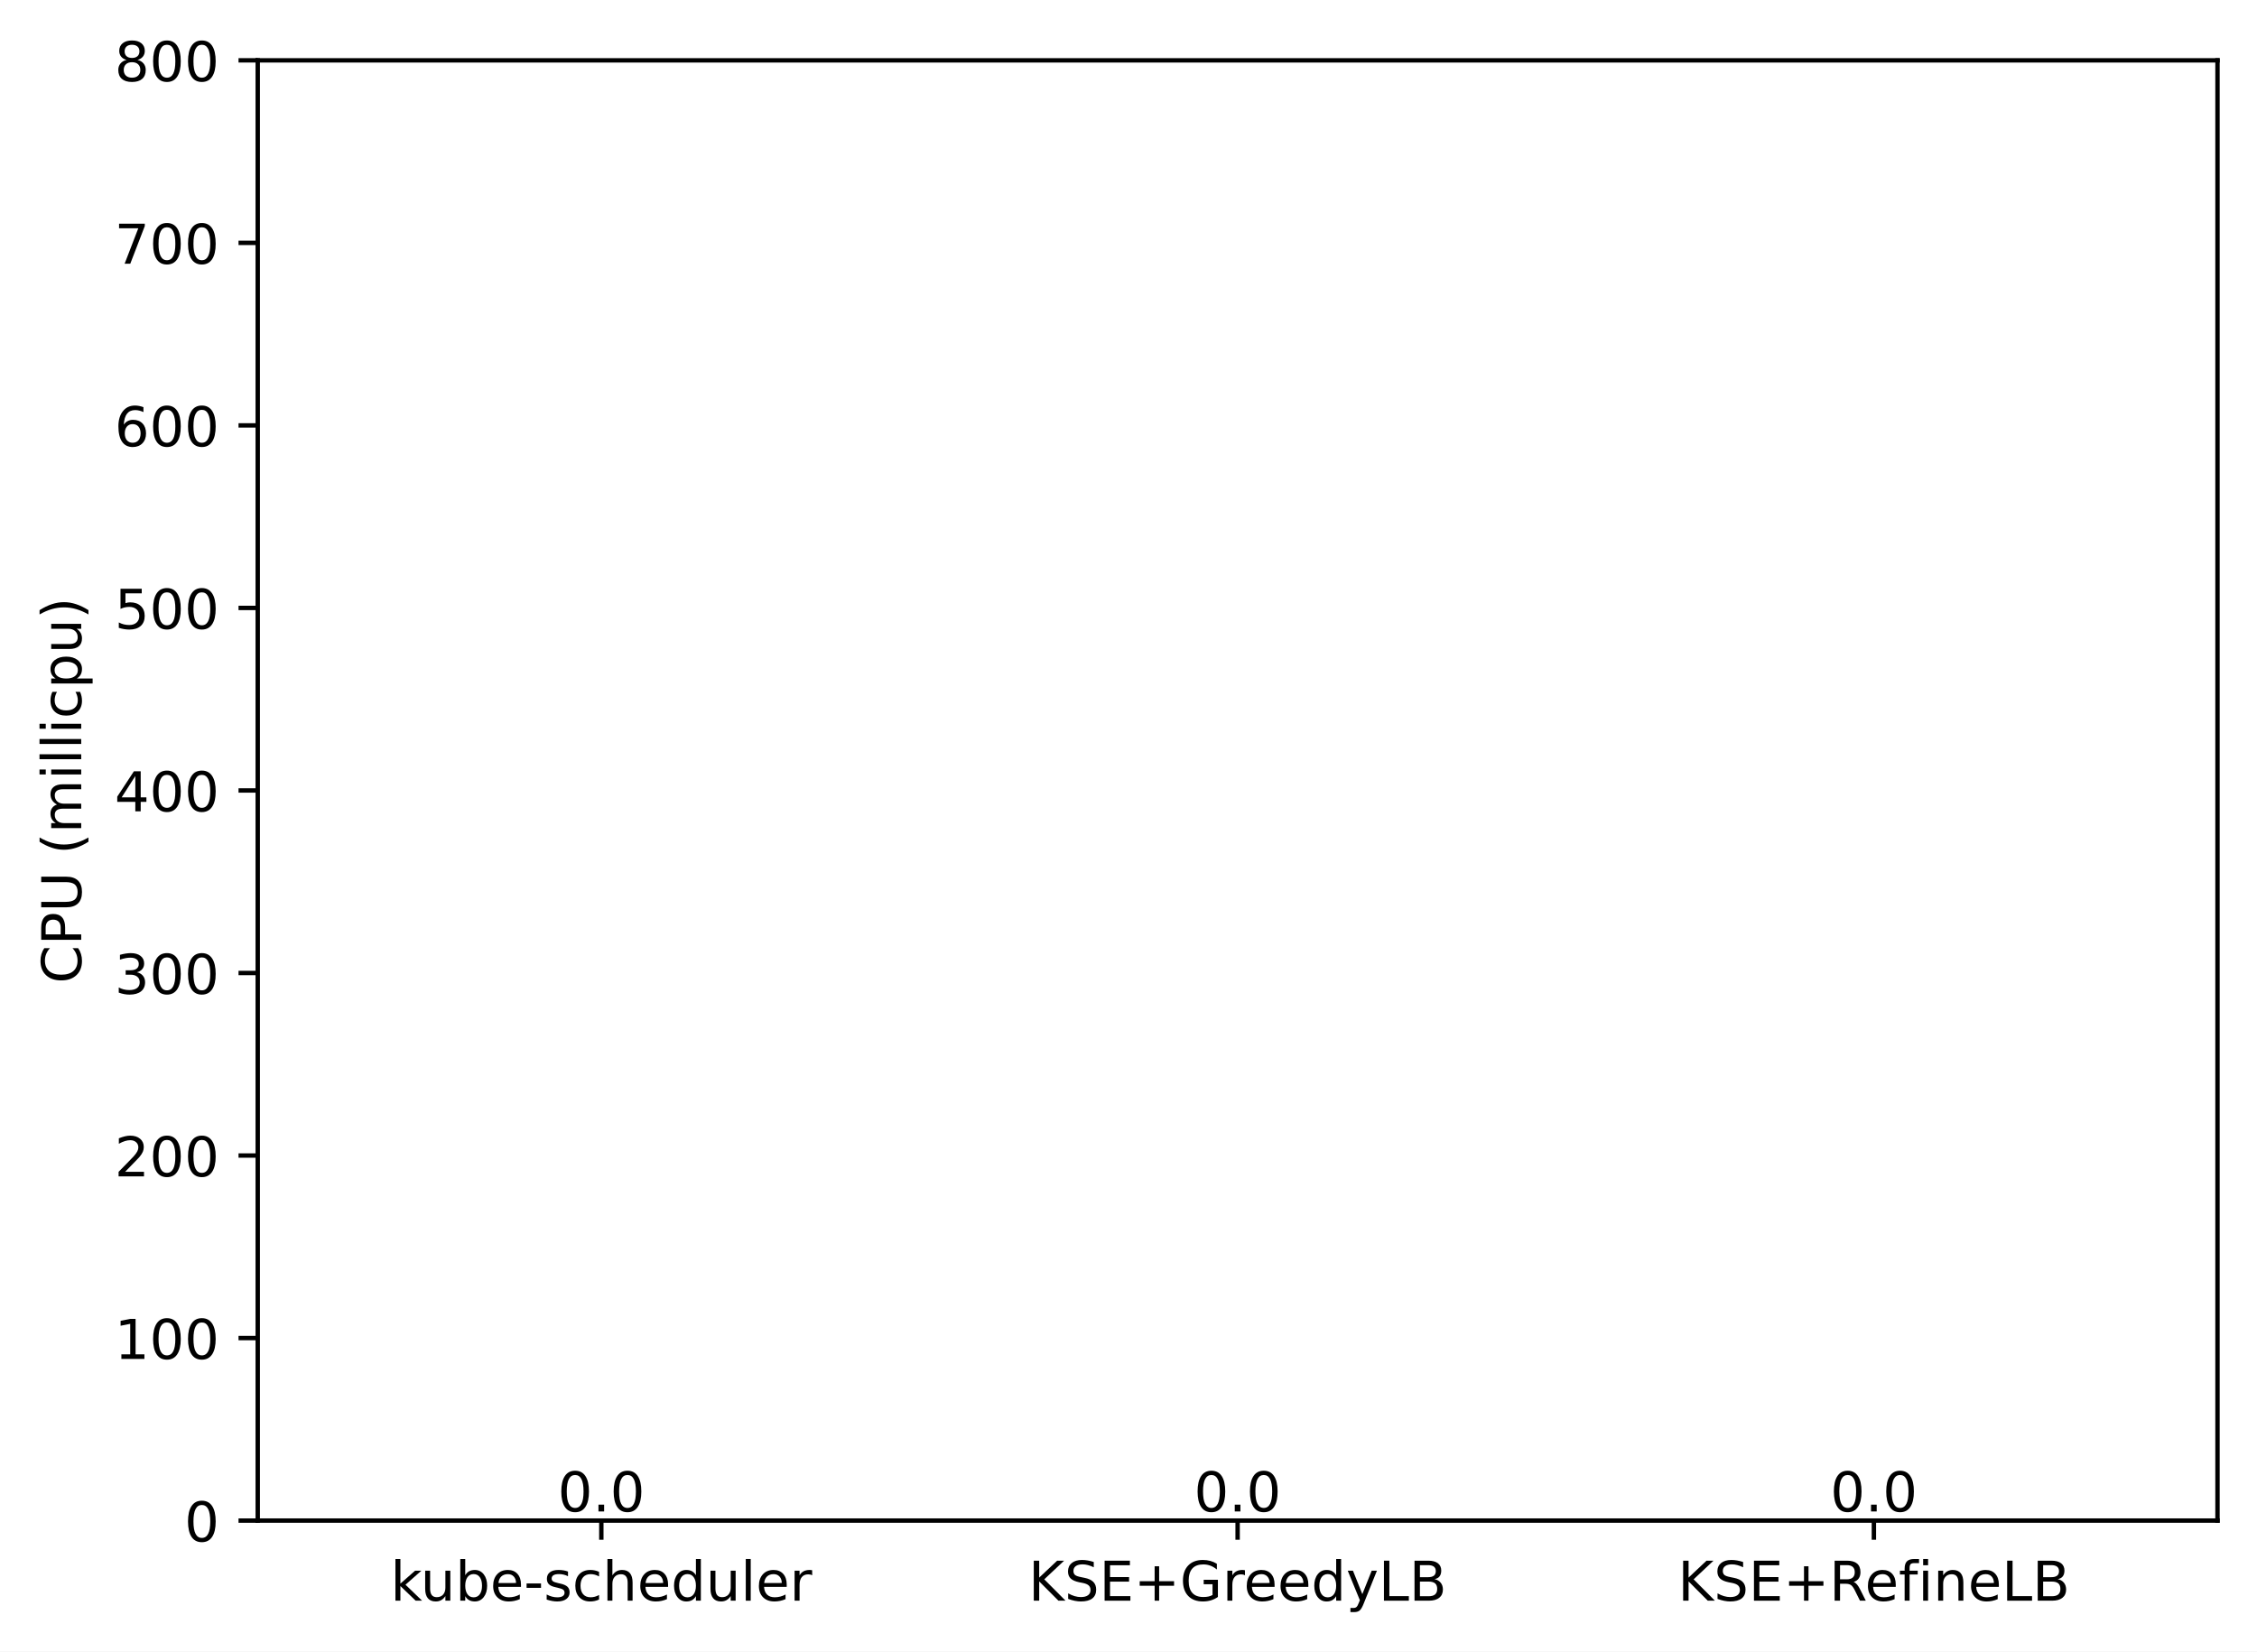
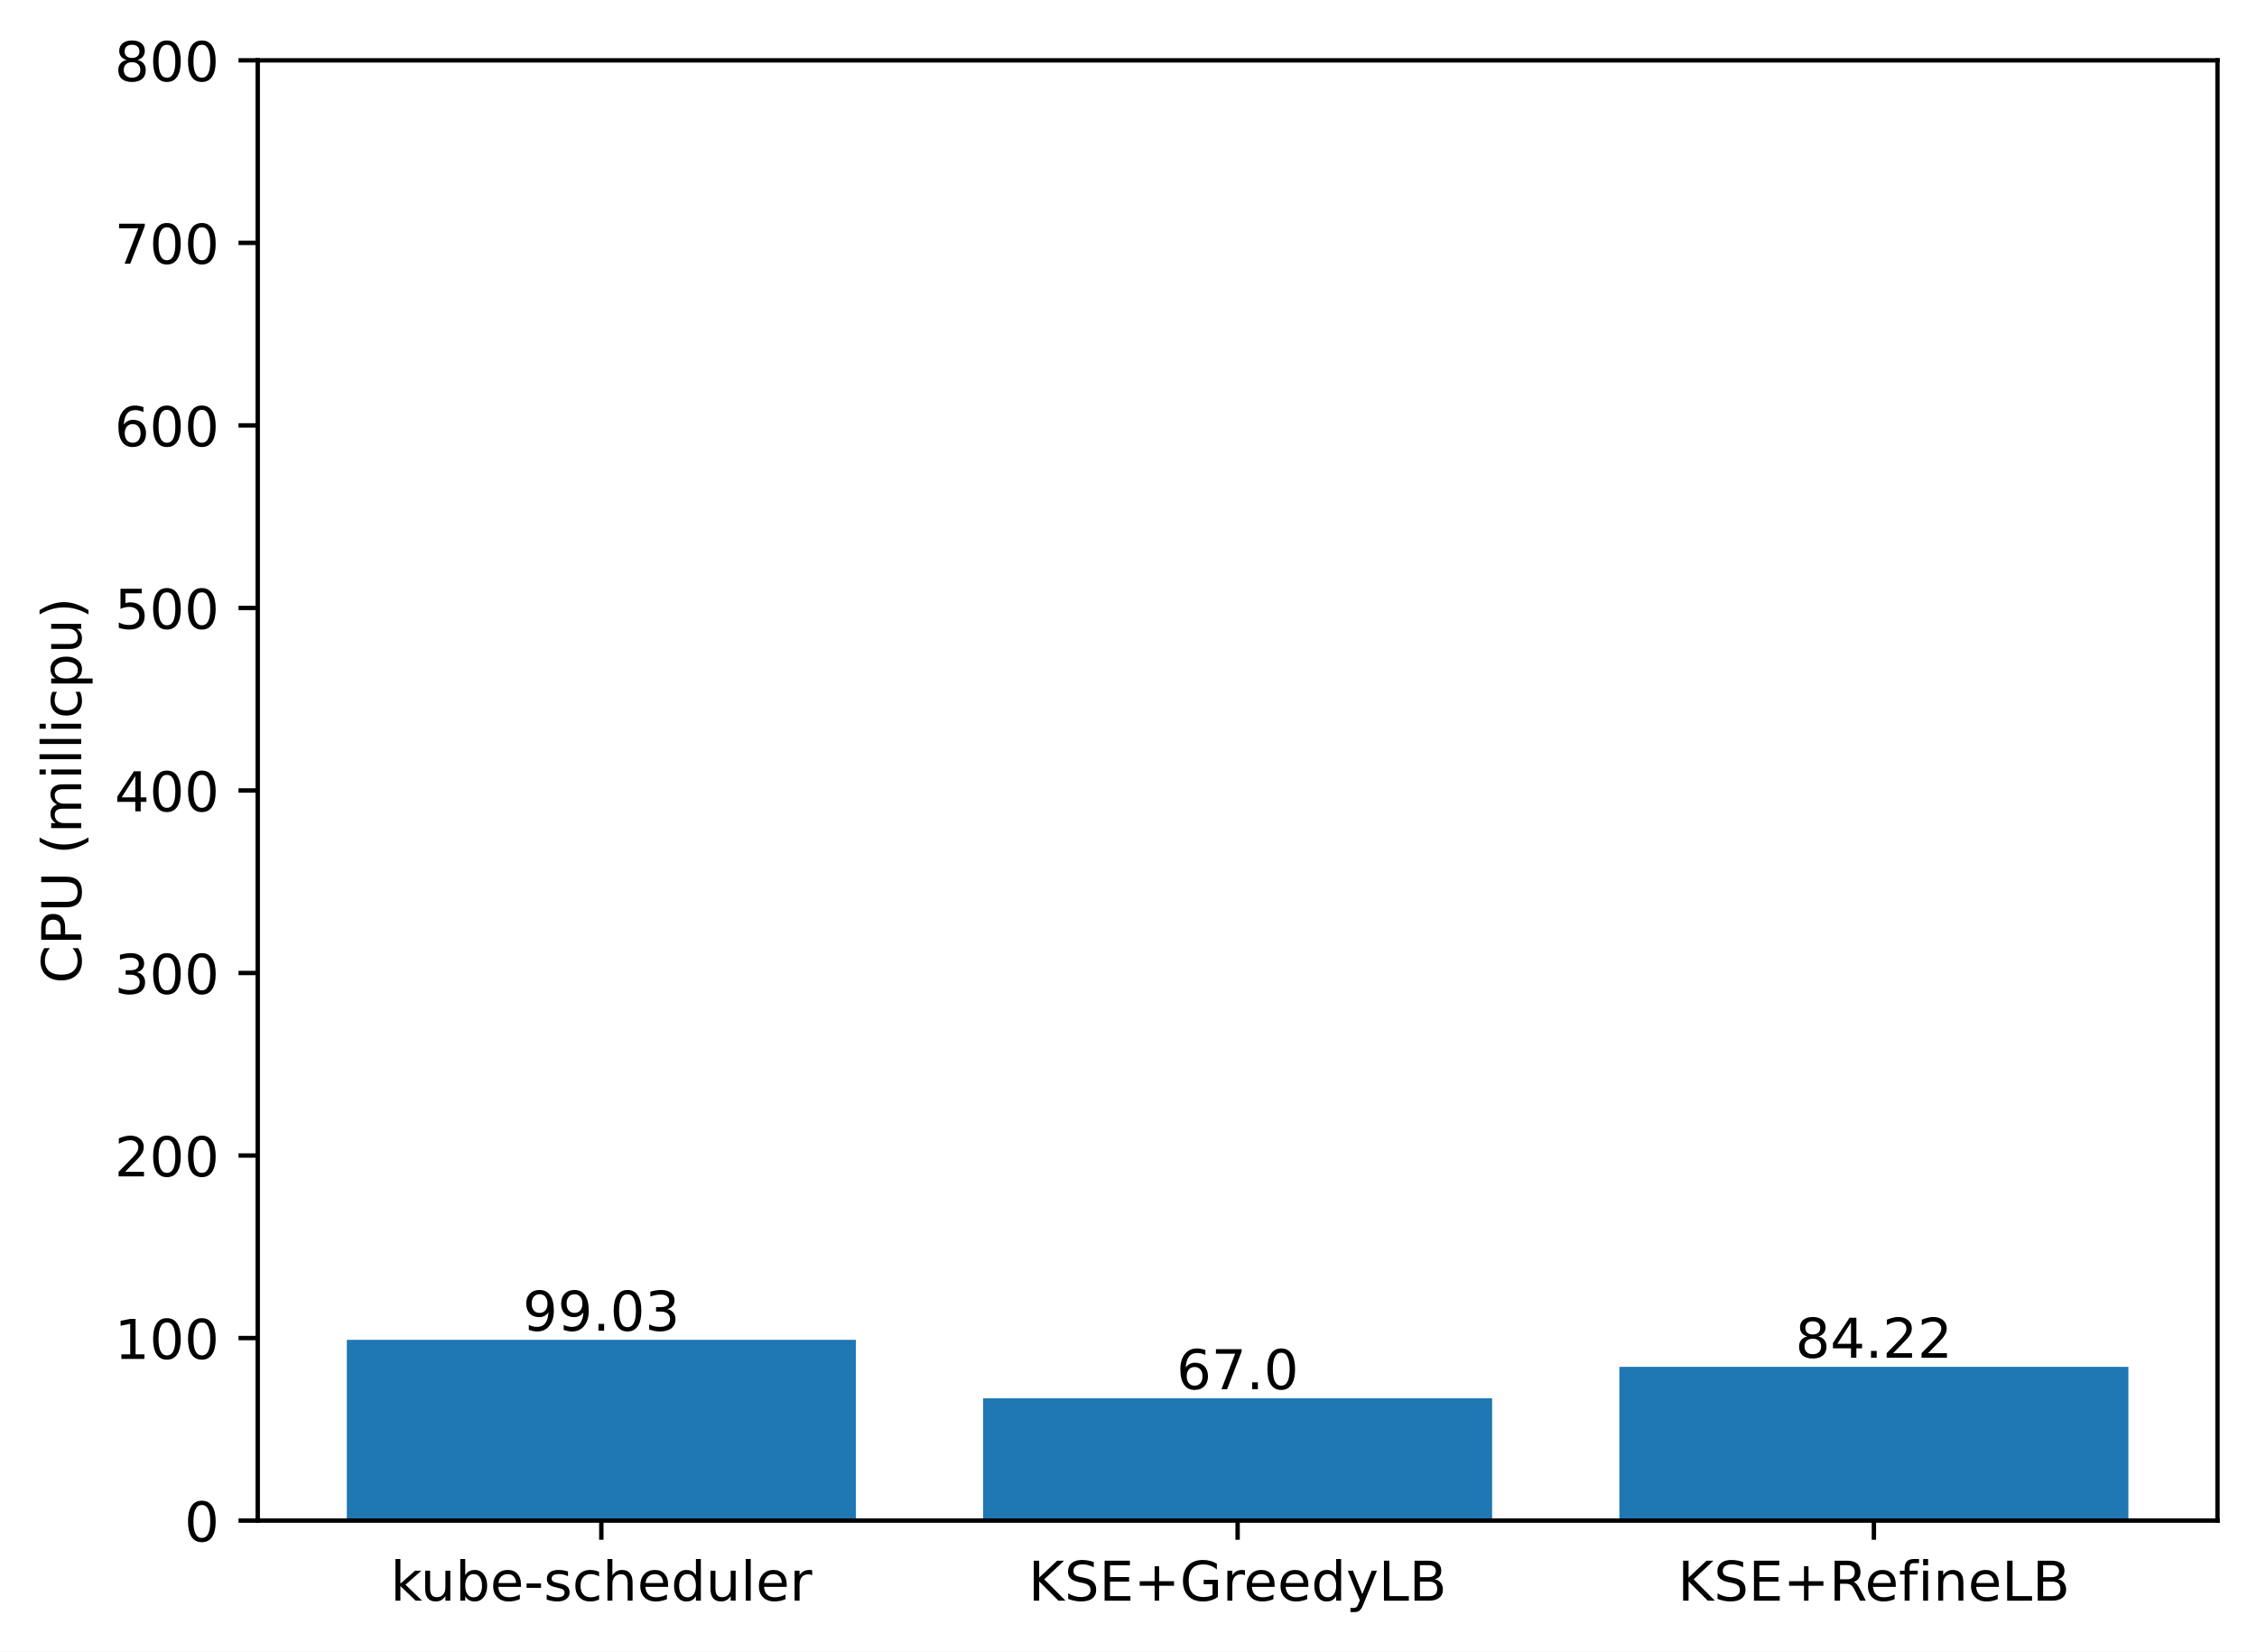
<svg xmlns="http://www.w3.org/2000/svg" xmlns:xlink="http://www.w3.org/1999/xlink" width="411.286pt" height="300.989pt" viewBox="0 0 411.286 300.989" version="1.1">
  <defs>
    <style type="text/css">*{stroke-linejoin: round; stroke-linecap: butt}</style>
  </defs>
  <g id="figure_1">
    <g id="patch_1">
      <path d="M 0 300.989  L 411.286 300.989  L 411.286 0  L 0 0  z " style="fill: #ffffff" />
    </g>
    <g id="axes_1">
      <g id="patch_2">
        <path d="M 46.966 277.111  L 404.086 277.111  L 404.086 10.999  L 46.966 10.999  z " style="fill: #ffffff" />
      </g>
      <g id="patch_3">
-         <path d="M 63.198 277.111  L 155.957 277.111  L 155.957 277.111  L 63.198 277.111  z " clip-path="url(#pe718395082)" style="fill: #1f77b4" />
+         <path d="M 63.198 277.111  L 155.957 277.111  L 155.957 244.17  L 63.198 244.17  z " clip-path="url(#p668d973606)" style="fill: #1f77b4" />
      </g>
      <g id="patch_4">
-         <path d="M 179.146 277.111  L 271.905 277.111  L 271.905 277.111  L 179.146 277.111  z " clip-path="url(#pe718395082)" style="fill: #1f77b4" />
+         <path d="M 179.146 277.111  L 271.905 277.111  L 271.905 254.824  L 179.146 254.824  z " clip-path="url(#p668d973606)" style="fill: #1f77b4" />
      </g>
      <g id="patch_5">
-         <path d="M 295.094 277.111  L 387.853 277.111  L 387.853 277.111  L 295.094 277.111  z " clip-path="url(#pe718395082)" style="fill: #1f77b4" />
+         <path d="M 295.094 277.111  L 387.853 277.111  L 387.853 249.096  L 295.094 249.096  z " clip-path="url(#p668d973606)" style="fill: #1f77b4" />
      </g>
      <g id="matplotlib.axis_1">
        <g id="xtick_1">
          <g id="line2d_1">
            <defs>
-               <path id="m5f38908803" d="M 0 0  L 0 3.5  " style="stroke: #000000; stroke-width: 0.8" />
+               <path id="m768a7b28ff" d="M 0 0  L 0 3.5  " style="stroke: #000000; stroke-width: 0.8" />
            </defs>
            <g>
-               <use xlink:href="#m5f38908803" x="109.578" y="277.111" style="stroke: #000000; stroke-width: 0.8" />
+               <use xlink:href="#m768a7b28ff" x="109.578" y="277.111" style="stroke: #000000; stroke-width: 0.8" />
            </g>
          </g>
          <g id="text_1">
            <g transform="translate(71.15179 291.7097)scale(0.1 -0.1)">
              <defs>
                <path id="DejaVuSans-6b" d="M 581 4863  L 1159 4863  L 1159 1991  L 2875 3500  L 3609 3500  L 1753 1863  L 3688 0  L 2938 0  L 1159 1709  L 1159 0  L 581 0  L 581 4863  z " transform="scale(0.015625)" />
                <path id="DejaVuSans-75" d="M 544 1381  L 544 3500  L 1119 3500  L 1119 1403  Q 1119 906 1312 657  Q 1506 409 1894 409  Q 2359 409 2629 706  Q 2900 1003 2900 1516  L 2900 3500  L 3475 3500  L 3475 0  L 2900 0  L 2900 538  Q 2691 219 2414 64  Q 2138 -91 1772 -91  Q 1169 -91 856 284  Q 544 659 544 1381  z M 1991 3584  L 1991 3584  z " transform="scale(0.015625)" />
                <path id="DejaVuSans-62" d="M 3116 1747  Q 3116 2381 2855 2742  Q 2594 3103 2138 3103  Q 1681 3103 1420 2742  Q 1159 2381 1159 1747  Q 1159 1113 1420 752  Q 1681 391 2138 391  Q 2594 391 2855 752  Q 3116 1113 3116 1747  z M 1159 2969  Q 1341 3281 1617 3432  Q 1894 3584 2278 3584  Q 2916 3584 3314 3078  Q 3713 2572 3713 1747  Q 3713 922 3314 415  Q 2916 -91 2278 -91  Q 1894 -91 1617 61  Q 1341 213 1159 525  L 1159 0  L 581 0  L 581 4863  L 1159 4863  L 1159 2969  z " transform="scale(0.015625)" />
                <path id="DejaVuSans-65" d="M 3597 1894  L 3597 1613  L 953 1613  Q 991 1019 1311 708  Q 1631 397 2203 397  Q 2534 397 2845 478  Q 3156 559 3463 722  L 3463 178  Q 3153 47 2828 -22  Q 2503 -91 2169 -91  Q 1331 -91 842 396  Q 353 884 353 1716  Q 353 2575 817 3079  Q 1281 3584 2069 3584  Q 2775 3584 3186 3129  Q 3597 2675 3597 1894  z M 3022 2063  Q 3016 2534 2758 2815  Q 2500 3097 2075 3097  Q 1594 3097 1305 2825  Q 1016 2553 972 2059  L 3022 2063  z " transform="scale(0.015625)" />
                <path id="DejaVuSans-2d" d="M 313 2009  L 1997 2009  L 1997 1497  L 313 1497  L 313 2009  z " transform="scale(0.015625)" />
                <path id="DejaVuSans-73" d="M 2834 3397  L 2834 2853  Q 2591 2978 2328 3040  Q 2066 3103 1784 3103  Q 1356 3103 1142 2972  Q 928 2841 928 2578  Q 928 2378 1081 2264  Q 1234 2150 1697 2047  L 1894 2003  Q 2506 1872 2764 1633  Q 3022 1394 3022 966  Q 3022 478 2636 193  Q 2250 -91 1575 -91  Q 1294 -91 989 -36  Q 684 19 347 128  L 347 722  Q 666 556 975 473  Q 1284 391 1588 391  Q 1994 391 2212 530  Q 2431 669 2431 922  Q 2431 1156 2273 1281  Q 2116 1406 1581 1522  L 1381 1569  Q 847 1681 609 1914  Q 372 2147 372 2553  Q 372 3047 722 3315  Q 1072 3584 1716 3584  Q 2034 3584 2315 3537  Q 2597 3491 2834 3397  z " transform="scale(0.015625)" />
                <path id="DejaVuSans-63" d="M 3122 3366  L 3122 2828  Q 2878 2963 2633 3030  Q 2388 3097 2138 3097  Q 1578 3097 1268 2742  Q 959 2388 959 1747  Q 959 1106 1268 751  Q 1578 397 2138 397  Q 2388 397 2633 464  Q 2878 531 3122 666  L 3122 134  Q 2881 22 2623 -34  Q 2366 -91 2075 -91  Q 1284 -91 818 406  Q 353 903 353 1747  Q 353 2603 823 3093  Q 1294 3584 2113 3584  Q 2378 3584 2631 3529  Q 2884 3475 3122 3366  z " transform="scale(0.015625)" />
                <path id="DejaVuSans-68" d="M 3513 2113  L 3513 0  L 2938 0  L 2938 2094  Q 2938 2591 2744 2837  Q 2550 3084 2163 3084  Q 1697 3084 1428 2787  Q 1159 2491 1159 1978  L 1159 0  L 581 0  L 581 4863  L 1159 4863  L 1159 2956  Q 1366 3272 1645 3428  Q 1925 3584 2291 3584  Q 2894 3584 3203 3211  Q 3513 2838 3513 2113  z " transform="scale(0.015625)" />
                <path id="DejaVuSans-64" d="M 2906 2969  L 2906 4863  L 3481 4863  L 3481 0  L 2906 0  L 2906 525  Q 2725 213 2448 61  Q 2172 -91 1784 -91  Q 1150 -91 751 415  Q 353 922 353 1747  Q 353 2572 751 3078  Q 1150 3584 1784 3584  Q 2172 3584 2448 3432  Q 2725 3281 2906 2969  z M 947 1747  Q 947 1113 1208 752  Q 1469 391 1925 391  Q 2381 391 2643 752  Q 2906 1113 2906 1747  Q 2906 2381 2643 2742  Q 2381 3103 1925 3103  Q 1469 3103 1208 2742  Q 947 2381 947 1747  z " transform="scale(0.015625)" />
                <path id="DejaVuSans-6c" d="M 603 4863  L 1178 4863  L 1178 0  L 603 0  L 603 4863  z " transform="scale(0.015625)" />
                <path id="DejaVuSans-72" d="M 2631 2963  Q 2534 3019 2420 3045  Q 2306 3072 2169 3072  Q 1681 3072 1420 2755  Q 1159 2438 1159 1844  L 1159 0  L 581 0  L 581 3500  L 1159 3500  L 1159 2956  Q 1341 3275 1631 3429  Q 1922 3584 2338 3584  Q 2397 3584 2469 3576  Q 2541 3569 2628 3553  L 2631 2963  z " transform="scale(0.015625)" />
              </defs>
              <use xlink:href="#DejaVuSans-6b" />
              <use xlink:href="#DejaVuSans-75" x="54.785" />
              <use xlink:href="#DejaVuSans-62" x="118.164" />
              <use xlink:href="#DejaVuSans-65" x="181.641" />
              <use xlink:href="#DejaVuSans-2d" x="243.164" />
              <use xlink:href="#DejaVuSans-73" x="279.248" />
              <use xlink:href="#DejaVuSans-63" x="331.348" />
              <use xlink:href="#DejaVuSans-68" x="386.328" />
              <use xlink:href="#DejaVuSans-65" x="449.707" />
              <use xlink:href="#DejaVuSans-64" x="511.23" />
              <use xlink:href="#DejaVuSans-75" x="574.707" />
              <use xlink:href="#DejaVuSans-6c" x="638.086" />
              <use xlink:href="#DejaVuSans-65" x="665.869" />
              <use xlink:href="#DejaVuSans-72" x="727.393" />
            </g>
          </g>
        </g>
        <g id="xtick_2">
          <g id="line2d_2">
            <g>
-               <use xlink:href="#m5f38908803" x="225.526" y="277.111" style="stroke: #000000; stroke-width: 0.8" />
+               <use xlink:href="#m768a7b28ff" x="225.526" y="277.111" style="stroke: #000000; stroke-width: 0.8" />
            </g>
          </g>
          <g id="text_2">
            <g transform="translate(187.403 291.7097)scale(0.1 -0.1)">
              <defs>
                <path id="DejaVuSans-4b" d="M 628 4666  L 1259 4666  L 1259 2694  L 3353 4666  L 4166 4666  L 1850 2491  L 4331 0  L 3500 0  L 1259 2247  L 1259 0  L 628 0  L 628 4666  z " transform="scale(0.015625)" />
                <path id="DejaVuSans-53" d="M 3425 4513  L 3425 3897  Q 3066 4069 2747 4153  Q 2428 4238 2131 4238  Q 1616 4238 1336 4038  Q 1056 3838 1056 3469  Q 1056 3159 1242 3001  Q 1428 2844 1947 2747  L 2328 2669  Q 3034 2534 3370 2195  Q 3706 1856 3706 1288  Q 3706 609 3251 259  Q 2797 -91 1919 -91  Q 1588 -91 1214 -16  Q 841 59 441 206  L 441 856  Q 825 641 1194 531  Q 1563 422 1919 422  Q 2459 422 2753 634  Q 3047 847 3047 1241  Q 3047 1584 2836 1778  Q 2625 1972 2144 2069  L 1759 2144  Q 1053 2284 737 2584  Q 422 2884 422 3419  Q 422 4038 858 4394  Q 1294 4750 2059 4750  Q 2388 4750 2728 4690  Q 3069 4631 3425 4513  z " transform="scale(0.015625)" />
                <path id="DejaVuSans-45" d="M 628 4666  L 3578 4666  L 3578 4134  L 1259 4134  L 1259 2753  L 3481 2753  L 3481 2222  L 1259 2222  L 1259 531  L 3634 531  L 3634 0  L 628 0  L 628 4666  z " transform="scale(0.015625)" />
                <path id="DejaVuSans-2b" d="M 2944 4013  L 2944 2272  L 4684 2272  L 4684 1741  L 2944 1741  L 2944 0  L 2419 0  L 2419 1741  L 678 1741  L 678 2272  L 2419 2272  L 2419 4013  L 2944 4013  z " transform="scale(0.015625)" />
                <path id="DejaVuSans-47" d="M 3809 666  L 3809 1919  L 2778 1919  L 2778 2438  L 4434 2438  L 4434 434  Q 4069 175 3628 42  Q 3188 -91 2688 -91  Q 1594 -91 976 548  Q 359 1188 359 2328  Q 359 3472 976 4111  Q 1594 4750 2688 4750  Q 3144 4750 3555 4637  Q 3966 4525 4313 4306  L 4313 3634  Q 3963 3931 3569 4081  Q 3175 4231 2741 4231  Q 1884 4231 1454 3753  Q 1025 3275 1025 2328  Q 1025 1384 1454 906  Q 1884 428 2741 428  Q 3075 428 3337 486  Q 3600 544 3809 666  z " transform="scale(0.015625)" />
                <path id="DejaVuSans-79" d="M 2059 -325  Q 1816 -950 1584 -1140  Q 1353 -1331 966 -1331  L 506 -1331  L 506 -850  L 844 -850  Q 1081 -850 1212 -737  Q 1344 -625 1503 -206  L 1606 56  L 191 3500  L 800 3500  L 1894 763  L 2988 3500  L 3597 3500  L 2059 -325  z " transform="scale(0.015625)" />
                <path id="DejaVuSans-4c" d="M 628 4666  L 1259 4666  L 1259 531  L 3531 531  L 3531 0  L 628 0  L 628 4666  z " transform="scale(0.015625)" />
                <path id="DejaVuSans-42" d="M 1259 2228  L 1259 519  L 2272 519  Q 2781 519 3026 730  Q 3272 941 3272 1375  Q 3272 1813 3026 2020  Q 2781 2228 2272 2228  L 1259 2228  z M 1259 4147  L 1259 2741  L 2194 2741  Q 2656 2741 2882 2914  Q 3109 3088 3109 3444  Q 3109 3797 2882 3972  Q 2656 4147 2194 4147  L 1259 4147  z M 628 4666  L 2241 4666  Q 2963 4666 3353 4366  Q 3744 4066 3744 3513  Q 3744 3084 3544 2831  Q 3344 2578 2956 2516  Q 3422 2416 3680 2098  Q 3938 1781 3938 1306  Q 3938 681 3513 340  Q 3088 0 2303 0  L 628 0  L 628 4666  z " transform="scale(0.015625)" />
              </defs>
              <use xlink:href="#DejaVuSans-4b" />
              <use xlink:href="#DejaVuSans-53" x="65.576" />
              <use xlink:href="#DejaVuSans-45" x="129.053" />
              <use xlink:href="#DejaVuSans-2b" x="192.236" />
              <use xlink:href="#DejaVuSans-47" x="276.025" />
              <use xlink:href="#DejaVuSans-72" x="353.516" />
              <use xlink:href="#DejaVuSans-65" x="392.379" />
              <use xlink:href="#DejaVuSans-65" x="453.902" />
              <use xlink:href="#DejaVuSans-64" x="515.426" />
              <use xlink:href="#DejaVuSans-79" x="578.902" />
              <use xlink:href="#DejaVuSans-4c" x="638.082" />
              <use xlink:href="#DejaVuSans-42" x="693.795" />
            </g>
          </g>
        </g>
        <g id="xtick_3">
          <g id="line2d_3">
            <g>
-               <use xlink:href="#m5f38908803" x="341.474" y="277.111" style="stroke: #000000; stroke-width: 0.8" />
+               <use xlink:href="#m768a7b28ff" x="341.474" y="277.111" style="stroke: #000000; stroke-width: 0.8" />
            </g>
          </g>
          <g id="text_3">
            <g transform="translate(305.7346 291.7097)scale(0.1 -0.1)">
              <defs>
                <path id="DejaVuSans-52" d="M 2841 2188  Q 3044 2119 3236 1894  Q 3428 1669 3622 1275  L 4263 0  L 3584 0  L 2988 1197  Q 2756 1666 2539 1819  Q 2322 1972 1947 1972  L 1259 1972  L 1259 0  L 628 0  L 628 4666  L 2053 4666  Q 2853 4666 3247 4331  Q 3641 3997 3641 3322  Q 3641 2881 3436 2590  Q 3231 2300 2841 2188  z M 1259 4147  L 1259 2491  L 2053 2491  Q 2509 2491 2742 2702  Q 2975 2913 2975 3322  Q 2975 3731 2742 3939  Q 2509 4147 2053 4147  L 1259 4147  z " transform="scale(0.015625)" />
                <path id="DejaVuSans-66" d="M 2375 4863  L 2375 4384  L 1825 4384  Q 1516 4384 1395 4259  Q 1275 4134 1275 3809  L 1275 3500  L 2222 3500  L 2222 3053  L 1275 3053  L 1275 0  L 697 0  L 697 3053  L 147 3053  L 147 3500  L 697 3500  L 697 3744  Q 697 4328 969 4595  Q 1241 4863 1831 4863  L 2375 4863  z " transform="scale(0.015625)" />
                <path id="DejaVuSans-69" d="M 603 3500  L 1178 3500  L 1178 0  L 603 0  L 603 3500  z M 603 4863  L 1178 4863  L 1178 4134  L 603 4134  L 603 4863  z " transform="scale(0.015625)" />
                <path id="DejaVuSans-6e" d="M 3513 2113  L 3513 0  L 2938 0  L 2938 2094  Q 2938 2591 2744 2837  Q 2550 3084 2163 3084  Q 1697 3084 1428 2787  Q 1159 2491 1159 1978  L 1159 0  L 581 0  L 581 3500  L 1159 3500  L 1159 2956  Q 1366 3272 1645 3428  Q 1925 3584 2291 3584  Q 2894 3584 3203 3211  Q 3513 2838 3513 2113  z " transform="scale(0.015625)" />
              </defs>
              <use xlink:href="#DejaVuSans-4b" />
              <use xlink:href="#DejaVuSans-53" x="65.576" />
              <use xlink:href="#DejaVuSans-45" x="129.053" />
              <use xlink:href="#DejaVuSans-2b" x="192.236" />
              <use xlink:href="#DejaVuSans-52" x="276.025" />
              <use xlink:href="#DejaVuSans-65" x="341.008" />
              <use xlink:href="#DejaVuSans-66" x="402.531" />
              <use xlink:href="#DejaVuSans-69" x="437.736" />
              <use xlink:href="#DejaVuSans-6e" x="465.52" />
              <use xlink:href="#DejaVuSans-65" x="528.898" />
              <use xlink:href="#DejaVuSans-4c" x="590.422" />
              <use xlink:href="#DejaVuSans-42" x="646.135" />
            </g>
          </g>
        </g>
      </g>
      <g id="matplotlib.axis_2">
        <g id="ytick_1">
          <g id="line2d_4">
            <defs>
-               <path id="mc861ccd3ad" d="M 0 0  L -3.5 0  " style="stroke: #000000; stroke-width: 0.8" />
+               <path id="m83df6d61e3" d="M 0 0  L -3.5 0  " style="stroke: #000000; stroke-width: 0.8" />
            </defs>
            <g>
-               <use xlink:href="#mc861ccd3ad" x="46.966" y="277.111" style="stroke: #000000; stroke-width: 0.8" />
+               <use xlink:href="#m83df6d61e3" x="46.966" y="277.111" style="stroke: #000000; stroke-width: 0.8" />
            </g>
          </g>
          <g id="text_4">
            <g transform="translate(33.60312 280.9104)scale(0.1 -0.1)">
              <defs>
                <path id="DejaVuSans-30" d="M 2034 4250  Q 1547 4250 1301 3770  Q 1056 3291 1056 2328  Q 1056 1369 1301 889  Q 1547 409 2034 409  Q 2525 409 2770 889  Q 3016 1369 3016 2328  Q 3016 3291 2770 3770  Q 2525 4250 2034 4250  z M 2034 4750  Q 2819 4750 3233 4129  Q 3647 3509 3647 2328  Q 3647 1150 3233 529  Q 2819 -91 2034 -91  Q 1250 -91 836 529  Q 422 1150 422 2328  Q 422 3509 836 4129  Q 1250 4750 2034 4750  z " transform="scale(0.015625)" />
              </defs>
              <use xlink:href="#DejaVuSans-30" />
            </g>
          </g>
        </g>
        <g id="ytick_2">
          <g id="line2d_5">
            <g>
-               <use xlink:href="#mc861ccd3ad" x="46.966" y="243.847" style="stroke: #000000; stroke-width: 0.8" />
+               <use xlink:href="#m83df6d61e3" x="46.966" y="243.847" style="stroke: #000000; stroke-width: 0.8" />
            </g>
          </g>
          <g id="text_5">
            <g transform="translate(20.87813 247.6464)scale(0.1 -0.1)">
              <defs>
                <path id="DejaVuSans-31" d="M 794 531  L 1825 531  L 1825 4091  L 703 3866  L 703 4441  L 1819 4666  L 2450 4666  L 2450 531  L 3481 531  L 3481 0  L 794 0  L 794 531  z " transform="scale(0.015625)" />
              </defs>
              <use xlink:href="#DejaVuSans-31" />
              <use xlink:href="#DejaVuSans-30" x="63.623" />
              <use xlink:href="#DejaVuSans-30" x="127.246" />
            </g>
          </g>
        </g>
        <g id="ytick_3">
          <g id="line2d_6">
            <g>
-               <use xlink:href="#mc861ccd3ad" x="46.966" y="210.583" style="stroke: #000000; stroke-width: 0.8" />
+               <use xlink:href="#m83df6d61e3" x="46.966" y="210.583" style="stroke: #000000; stroke-width: 0.8" />
            </g>
          </g>
          <g id="text_6">
            <g transform="translate(20.87813 214.3824)scale(0.1 -0.1)">
              <defs>
                <path id="DejaVuSans-32" d="M 1228 531  L 3431 531  L 3431 0  L 469 0  L 469 531  Q 828 903 1448 1529  Q 2069 2156 2228 2338  Q 2531 2678 2651 2914  Q 2772 3150 2772 3378  Q 2772 3750 2511 3984  Q 2250 4219 1831 4219  Q 1534 4219 1204 4116  Q 875 4013 500 3803  L 500 4441  Q 881 4594 1212 4672  Q 1544 4750 1819 4750  Q 2544 4750 2975 4387  Q 3406 4025 3406 3419  Q 3406 3131 3298 2873  Q 3191 2616 2906 2266  Q 2828 2175 2409 1742  Q 1991 1309 1228 531  z " transform="scale(0.015625)" />
              </defs>
              <use xlink:href="#DejaVuSans-32" />
              <use xlink:href="#DejaVuSans-30" x="63.623" />
              <use xlink:href="#DejaVuSans-30" x="127.246" />
            </g>
          </g>
        </g>
        <g id="ytick_4">
          <g id="line2d_7">
            <g>
-               <use xlink:href="#mc861ccd3ad" x="46.966" y="177.319" style="stroke: #000000; stroke-width: 0.8" />
+               <use xlink:href="#m83df6d61e3" x="46.966" y="177.319" style="stroke: #000000; stroke-width: 0.8" />
            </g>
          </g>
          <g id="text_7">
            <g transform="translate(20.87813 181.1184)scale(0.1 -0.1)">
              <defs>
                <path id="DejaVuSans-33" d="M 2597 2516  Q 3050 2419 3304 2112  Q 3559 1806 3559 1356  Q 3559 666 3084 287  Q 2609 -91 1734 -91  Q 1441 -91 1130 -33  Q 819 25 488 141  L 488 750  Q 750 597 1062 519  Q 1375 441 1716 441  Q 2309 441 2620 675  Q 2931 909 2931 1356  Q 2931 1769 2642 2001  Q 2353 2234 1838 2234  L 1294 2234  L 1294 2753  L 1863 2753  Q 2328 2753 2575 2939  Q 2822 3125 2822 3475  Q 2822 3834 2567 4026  Q 2313 4219 1838 4219  Q 1578 4219 1281 4162  Q 984 4106 628 3988  L 628 4550  Q 988 4650 1302 4700  Q 1616 4750 1894 4750  Q 2613 4750 3031 4423  Q 3450 4097 3450 3541  Q 3450 3153 3228 2886  Q 3006 2619 2597 2516  z " transform="scale(0.015625)" />
              </defs>
              <use xlink:href="#DejaVuSans-33" />
              <use xlink:href="#DejaVuSans-30" x="63.623" />
              <use xlink:href="#DejaVuSans-30" x="127.246" />
            </g>
          </g>
        </g>
        <g id="ytick_5">
          <g id="line2d_8">
            <g>
-               <use xlink:href="#mc861ccd3ad" x="46.966" y="144.055" style="stroke: #000000; stroke-width: 0.8" />
+               <use xlink:href="#m83df6d61e3" x="46.966" y="144.055" style="stroke: #000000; stroke-width: 0.8" />
            </g>
          </g>
          <g id="text_8">
            <g transform="translate(20.87813 147.8544)scale(0.1 -0.1)">
              <defs>
                <path id="DejaVuSans-34" d="M 2419 4116  L 825 1625  L 2419 1625  L 2419 4116  z M 2253 4666  L 3047 4666  L 3047 1625  L 3713 1625  L 3713 1100  L 3047 1100  L 3047 0  L 2419 0  L 2419 1100  L 313 1100  L 313 1709  L 2253 4666  z " transform="scale(0.015625)" />
              </defs>
              <use xlink:href="#DejaVuSans-34" />
              <use xlink:href="#DejaVuSans-30" x="63.623" />
              <use xlink:href="#DejaVuSans-30" x="127.246" />
            </g>
          </g>
        </g>
        <g id="ytick_6">
          <g id="line2d_9">
            <g>
-               <use xlink:href="#mc861ccd3ad" x="46.966" y="110.791" style="stroke: #000000; stroke-width: 0.8" />
+               <use xlink:href="#m83df6d61e3" x="46.966" y="110.791" style="stroke: #000000; stroke-width: 0.8" />
            </g>
          </g>
          <g id="text_9">
            <g transform="translate(20.87813 114.5904)scale(0.1 -0.1)">
              <defs>
                <path id="DejaVuSans-35" d="M 691 4666  L 3169 4666  L 3169 4134  L 1269 4134  L 1269 2991  Q 1406 3038 1543 3061  Q 1681 3084 1819 3084  Q 2600 3084 3056 2656  Q 3513 2228 3513 1497  Q 3513 744 3044 326  Q 2575 -91 1722 -91  Q 1428 -91 1123 -41  Q 819 9 494 109  L 494 744  Q 775 591 1075 516  Q 1375 441 1709 441  Q 2250 441 2565 725  Q 2881 1009 2881 1497  Q 2881 1984 2565 2268  Q 2250 2553 1709 2553  Q 1456 2553 1204 2497  Q 953 2441 691 2322  L 691 4666  z " transform="scale(0.015625)" />
              </defs>
              <use xlink:href="#DejaVuSans-35" />
              <use xlink:href="#DejaVuSans-30" x="63.623" />
              <use xlink:href="#DejaVuSans-30" x="127.246" />
            </g>
          </g>
        </g>
        <g id="ytick_7">
          <g id="line2d_10">
            <g>
-               <use xlink:href="#mc861ccd3ad" x="46.966" y="77.527" style="stroke: #000000; stroke-width: 0.8" />
+               <use xlink:href="#m83df6d61e3" x="46.966" y="77.527" style="stroke: #000000; stroke-width: 0.8" />
            </g>
          </g>
          <g id="text_10">
            <g transform="translate(20.87813 81.32644)scale(0.1 -0.1)">
              <defs>
                <path id="DejaVuSans-36" d="M 2113 2584  Q 1688 2584 1439 2293  Q 1191 2003 1191 1497  Q 1191 994 1439 701  Q 1688 409 2113 409  Q 2538 409 2786 701  Q 3034 994 3034 1497  Q 3034 2003 2786 2293  Q 2538 2584 2113 2584  z M 3366 4563  L 3366 3988  Q 3128 4100 2886 4159  Q 2644 4219 2406 4219  Q 1781 4219 1451 3797  Q 1122 3375 1075 2522  Q 1259 2794 1537 2939  Q 1816 3084 2150 3084  Q 2853 3084 3261 2657  Q 3669 2231 3669 1497  Q 3669 778 3244 343  Q 2819 -91 2113 -91  Q 1303 -91 875 529  Q 447 1150 447 2328  Q 447 3434 972 4092  Q 1497 4750 2381 4750  Q 2619 4750 2861 4703  Q 3103 4656 3366 4563  z " transform="scale(0.015625)" />
              </defs>
              <use xlink:href="#DejaVuSans-36" />
              <use xlink:href="#DejaVuSans-30" x="63.623" />
              <use xlink:href="#DejaVuSans-30" x="127.246" />
            </g>
          </g>
        </g>
        <g id="ytick_8">
          <g id="line2d_11">
            <g>
-               <use xlink:href="#mc861ccd3ad" x="46.966" y="44.263" style="stroke: #000000; stroke-width: 0.8" />
+               <use xlink:href="#m83df6d61e3" x="46.966" y="44.263" style="stroke: #000000; stroke-width: 0.8" />
            </g>
          </g>
          <g id="text_11">
            <g transform="translate(20.87813 48.06244)scale(0.1 -0.1)">
              <defs>
                <path id="DejaVuSans-37" d="M 525 4666  L 3525 4666  L 3525 4397  L 1831 0  L 1172 0  L 2766 4134  L 525 4134  L 525 4666  z " transform="scale(0.015625)" />
              </defs>
              <use xlink:href="#DejaVuSans-37" />
              <use xlink:href="#DejaVuSans-30" x="63.623" />
              <use xlink:href="#DejaVuSans-30" x="127.246" />
            </g>
          </g>
        </g>
        <g id="ytick_9">
          <g id="line2d_12">
            <g>
-               <use xlink:href="#mc861ccd3ad" x="46.966" y="10.999" style="stroke: #000000; stroke-width: 0.8" />
+               <use xlink:href="#m83df6d61e3" x="46.966" y="10.999" style="stroke: #000000; stroke-width: 0.8" />
            </g>
          </g>
          <g id="text_12">
            <g transform="translate(20.87813 14.79844)scale(0.1 -0.1)">
              <defs>
                <path id="DejaVuSans-38" d="M 2034 2216  Q 1584 2216 1326 1975  Q 1069 1734 1069 1313  Q 1069 891 1326 650  Q 1584 409 2034 409  Q 2484 409 2743 651  Q 3003 894 3003 1313  Q 3003 1734 2745 1975  Q 2488 2216 2034 2216  z M 1403 2484  Q 997 2584 770 2862  Q 544 3141 544 3541  Q 544 4100 942 4425  Q 1341 4750 2034 4750  Q 2731 4750 3128 4425  Q 3525 4100 3525 3541  Q 3525 3141 3298 2862  Q 3072 2584 2669 2484  Q 3125 2378 3379 2068  Q 3634 1759 3634 1313  Q 3634 634 3220 271  Q 2806 -91 2034 -91  Q 1263 -91 848 271  Q 434 634 434 1313  Q 434 1759 690 2068  Q 947 2378 1403 2484  z M 1172 3481  Q 1172 3119 1398 2916  Q 1625 2713 2034 2713  Q 2441 2713 2670 2916  Q 2900 3119 2900 3481  Q 2900 3844 2670 4047  Q 2441 4250 2034 4250  Q 1625 4250 1398 4047  Q 1172 3844 1172 3481  z " transform="scale(0.015625)" />
              </defs>
              <use xlink:href="#DejaVuSans-38" />
              <use xlink:href="#DejaVuSans-30" x="63.623" />
              <use xlink:href="#DejaVuSans-30" x="127.246" />
            </g>
          </g>
        </g>
        <g id="text_13">
          <g transform="translate(14.79844 179.2302)rotate(-90)scale(0.1 -0.1)">
            <defs>
              <path id="DejaVuSans-43" d="M 4122 4306  L 4122 3641  Q 3803 3938 3442 4084  Q 3081 4231 2675 4231  Q 1875 4231 1450 3742  Q 1025 3253 1025 2328  Q 1025 1406 1450 917  Q 1875 428 2675 428  Q 3081 428 3442 575  Q 3803 722 4122 1019  L 4122 359  Q 3791 134 3420 21  Q 3050 -91 2638 -91  Q 1578 -91 968 557  Q 359 1206 359 2328  Q 359 3453 968 4101  Q 1578 4750 2638 4750  Q 3056 4750 3426 4639  Q 3797 4528 4122 4306  z " transform="scale(0.015625)" />
              <path id="DejaVuSans-50" d="M 1259 4147  L 1259 2394  L 2053 2394  Q 2494 2394 2734 2622  Q 2975 2850 2975 3272  Q 2975 3691 2734 3919  Q 2494 4147 2053 4147  L 1259 4147  z M 628 4666  L 2053 4666  Q 2838 4666 3239 4311  Q 3641 3956 3641 3272  Q 3641 2581 3239 2228  Q 2838 1875 2053 1875  L 1259 1875  L 1259 0  L 628 0  L 628 4666  z " transform="scale(0.015625)" />
              <path id="DejaVuSans-55" d="M 556 4666  L 1191 4666  L 1191 1831  Q 1191 1081 1462 751  Q 1734 422 2344 422  Q 2950 422 3222 751  Q 3494 1081 3494 1831  L 3494 4666  L 4128 4666  L 4128 1753  Q 4128 841 3676 375  Q 3225 -91 2344 -91  Q 1459 -91 1007 375  Q 556 841 556 1753  L 556 4666  z " transform="scale(0.015625)" />
              <path id="DejaVuSans-20" transform="scale(0.015625)" />
              <path id="DejaVuSans-28" d="M 1984 4856  Q 1566 4138 1362 3434  Q 1159 2731 1159 2009  Q 1159 1288 1364 580  Q 1569 -128 1984 -844  L 1484 -844  Q 1016 -109 783 600  Q 550 1309 550 2009  Q 550 2706 781 3412  Q 1013 4119 1484 4856  L 1984 4856  z " transform="scale(0.015625)" />
              <path id="DejaVuSans-6d" d="M 3328 2828  Q 3544 3216 3844 3400  Q 4144 3584 4550 3584  Q 5097 3584 5394 3201  Q 5691 2819 5691 2113  L 5691 0  L 5113 0  L 5113 2094  Q 5113 2597 4934 2840  Q 4756 3084 4391 3084  Q 3944 3084 3684 2787  Q 3425 2491 3425 1978  L 3425 0  L 2847 0  L 2847 2094  Q 2847 2600 2669 2842  Q 2491 3084 2119 3084  Q 1678 3084 1418 2786  Q 1159 2488 1159 1978  L 1159 0  L 581 0  L 581 3500  L 1159 3500  L 1159 2956  Q 1356 3278 1631 3431  Q 1906 3584 2284 3584  Q 2666 3584 2933 3390  Q 3200 3197 3328 2828  z " transform="scale(0.015625)" />
              <path id="DejaVuSans-70" d="M 1159 525  L 1159 -1331  L 581 -1331  L 581 3500  L 1159 3500  L 1159 2969  Q 1341 3281 1617 3432  Q 1894 3584 2278 3584  Q 2916 3584 3314 3078  Q 3713 2572 3713 1747  Q 3713 922 3314 415  Q 2916 -91 2278 -91  Q 1894 -91 1617 61  Q 1341 213 1159 525  z M 3116 1747  Q 3116 2381 2855 2742  Q 2594 3103 2138 3103  Q 1681 3103 1420 2742  Q 1159 2381 1159 1747  Q 1159 1113 1420 752  Q 1681 391 2138 391  Q 2594 391 2855 752  Q 3116 1113 3116 1747  z " transform="scale(0.015625)" />
              <path id="DejaVuSans-29" d="M 513 4856  L 1013 4856  Q 1481 4119 1714 3412  Q 1947 2706 1947 2009  Q 1947 1309 1714 600  Q 1481 -109 1013 -844  L 513 -844  Q 928 -128 1133 580  Q 1338 1288 1338 2009  Q 1338 2731 1133 3434  Q 928 4138 513 4856  z " transform="scale(0.015625)" />
            </defs>
            <use xlink:href="#DejaVuSans-43" />
            <use xlink:href="#DejaVuSans-50" x="69.824" />
            <use xlink:href="#DejaVuSans-55" x="130.127" />
            <use xlink:href="#DejaVuSans-20" x="203.32" />
            <use xlink:href="#DejaVuSans-28" x="235.107" />
            <use xlink:href="#DejaVuSans-6d" x="274.121" />
            <use xlink:href="#DejaVuSans-69" x="371.533" />
            <use xlink:href="#DejaVuSans-6c" x="399.316" />
            <use xlink:href="#DejaVuSans-6c" x="427.1" />
            <use xlink:href="#DejaVuSans-69" x="454.883" />
            <use xlink:href="#DejaVuSans-63" x="482.666" />
            <use xlink:href="#DejaVuSans-70" x="537.646" />
            <use xlink:href="#DejaVuSans-75" x="601.123" />
            <use xlink:href="#DejaVuSans-29" x="664.502" />
          </g>
        </g>
      </g>
      <g id="patch_6">
        <path d="M 46.966 277.111  L 46.966 10.999  " style="fill: none; stroke: #000000; stroke-width: 0.8; stroke-linejoin: miter; stroke-linecap: square" />
      </g>
      <g id="patch_7">
        <path d="M 404.086 277.111  L 404.086 10.999  " style="fill: none; stroke: #000000; stroke-width: 0.8; stroke-linejoin: miter; stroke-linecap: square" />
      </g>
      <g id="patch_8">
        <path d="M 46.966 277.111  L 404.086 277.111  " style="fill: none; stroke: #000000; stroke-width: 0.8; stroke-linejoin: miter; stroke-linecap: square" />
      </g>
      <g id="patch_9">
        <path d="M 46.966 10.999  L 404.086 10.999  " style="fill: none; stroke: #000000; stroke-width: 0.8; stroke-linejoin: miter; stroke-linecap: square" />
      </g>
      <g id="text_14">
-         <g transform="translate(101.626 275.448)scale(0.1 -0.1)">
+         <g transform="translate(95.26351 242.5067)scale(0.1 -0.1)">
          <defs>
+             <path id="DejaVuSans-39" d="M 703 97  L 703 672  Q 941 559 1184 500  Q 1428 441 1663 441  Q 2288 441 2617 861  Q 2947 1281 2994 2138  Q 2813 1869 2534 1725  Q 2256 1581 1919 1581  Q 1219 1581 811 2004  Q 403 2428 403 3163  Q 403 3881 828 4315  Q 1253 4750 1959 4750  Q 2769 4750 3195 4129  Q 3622 3509 3622 2328  Q 3622 1225 3098 567  Q 2575 -91 1691 -91  Q 1453 -91 1209 -44  Q 966 3 703 97  z M 1959 2075  Q 2384 2075 2632 2365  Q 2881 2656 2881 3163  Q 2881 3666 2632 3958  Q 2384 4250 1959 4250  Q 1534 4250 1286 3958  Q 1038 3666 1038 3163  Q 1038 2656 1286 2365  Q 1534 2075 1959 2075  z " transform="scale(0.015625)" />
            <path id="DejaVuSans-2e" d="M 684 794  L 1344 794  L 1344 0  L 684 0  L 684 794  z " transform="scale(0.015625)" />
          </defs>
-           <use xlink:href="#DejaVuSans-30" />
-           <use xlink:href="#DejaVuSans-2e" x="63.623" />
-           <use xlink:href="#DejaVuSans-30" x="95.41" />
+           <use xlink:href="#DejaVuSans-39" />
+           <use xlink:href="#DejaVuSans-39" x="63.623" />
+           <use xlink:href="#DejaVuSans-2e" x="127.246" />
+           <use xlink:href="#DejaVuSans-30" x="159.033" />
+           <use xlink:href="#DejaVuSans-33" x="222.656" />
        </g>
      </g>
      <g id="text_15">
-         <g transform="translate(217.5741 275.448)scale(0.1 -0.1)">
-           <use xlink:href="#DejaVuSans-30" />
-           <use xlink:href="#DejaVuSans-2e" x="63.623" />
-           <use xlink:href="#DejaVuSans-30" x="95.41" />
+         <g transform="translate(214.3928 253.1611)scale(0.1 -0.1)">
+           <use xlink:href="#DejaVuSans-36" />
+           <use xlink:href="#DejaVuSans-37" x="63.623" />
+           <use xlink:href="#DejaVuSans-2e" x="127.246" />
+           <use xlink:href="#DejaVuSans-30" x="159.033" />
        </g>
      </g>
      <g id="text_16">
-         <g transform="translate(333.5221 275.448)scale(0.1 -0.1)">
-           <use xlink:href="#DejaVuSans-30" />
-           <use xlink:href="#DejaVuSans-2e" x="63.623" />
-           <use xlink:href="#DejaVuSans-30" x="95.41" />
+         <g transform="translate(327.1596 247.4331)scale(0.1 -0.1)">
+           <use xlink:href="#DejaVuSans-38" />
+           <use xlink:href="#DejaVuSans-34" x="63.623" />
+           <use xlink:href="#DejaVuSans-2e" x="127.246" />
+           <use xlink:href="#DejaVuSans-32" x="159.033" />
+           <use xlink:href="#DejaVuSans-32" x="222.656" />
        </g>
      </g>
    </g>
  </g>
  <defs>
-     <clipPath id="pe718395082">
+     <clipPath id="p668d973606">
      <rect x="46.966" y="10.999" width="357.12" height="266.112" />
    </clipPath>
  </defs>
</svg>
